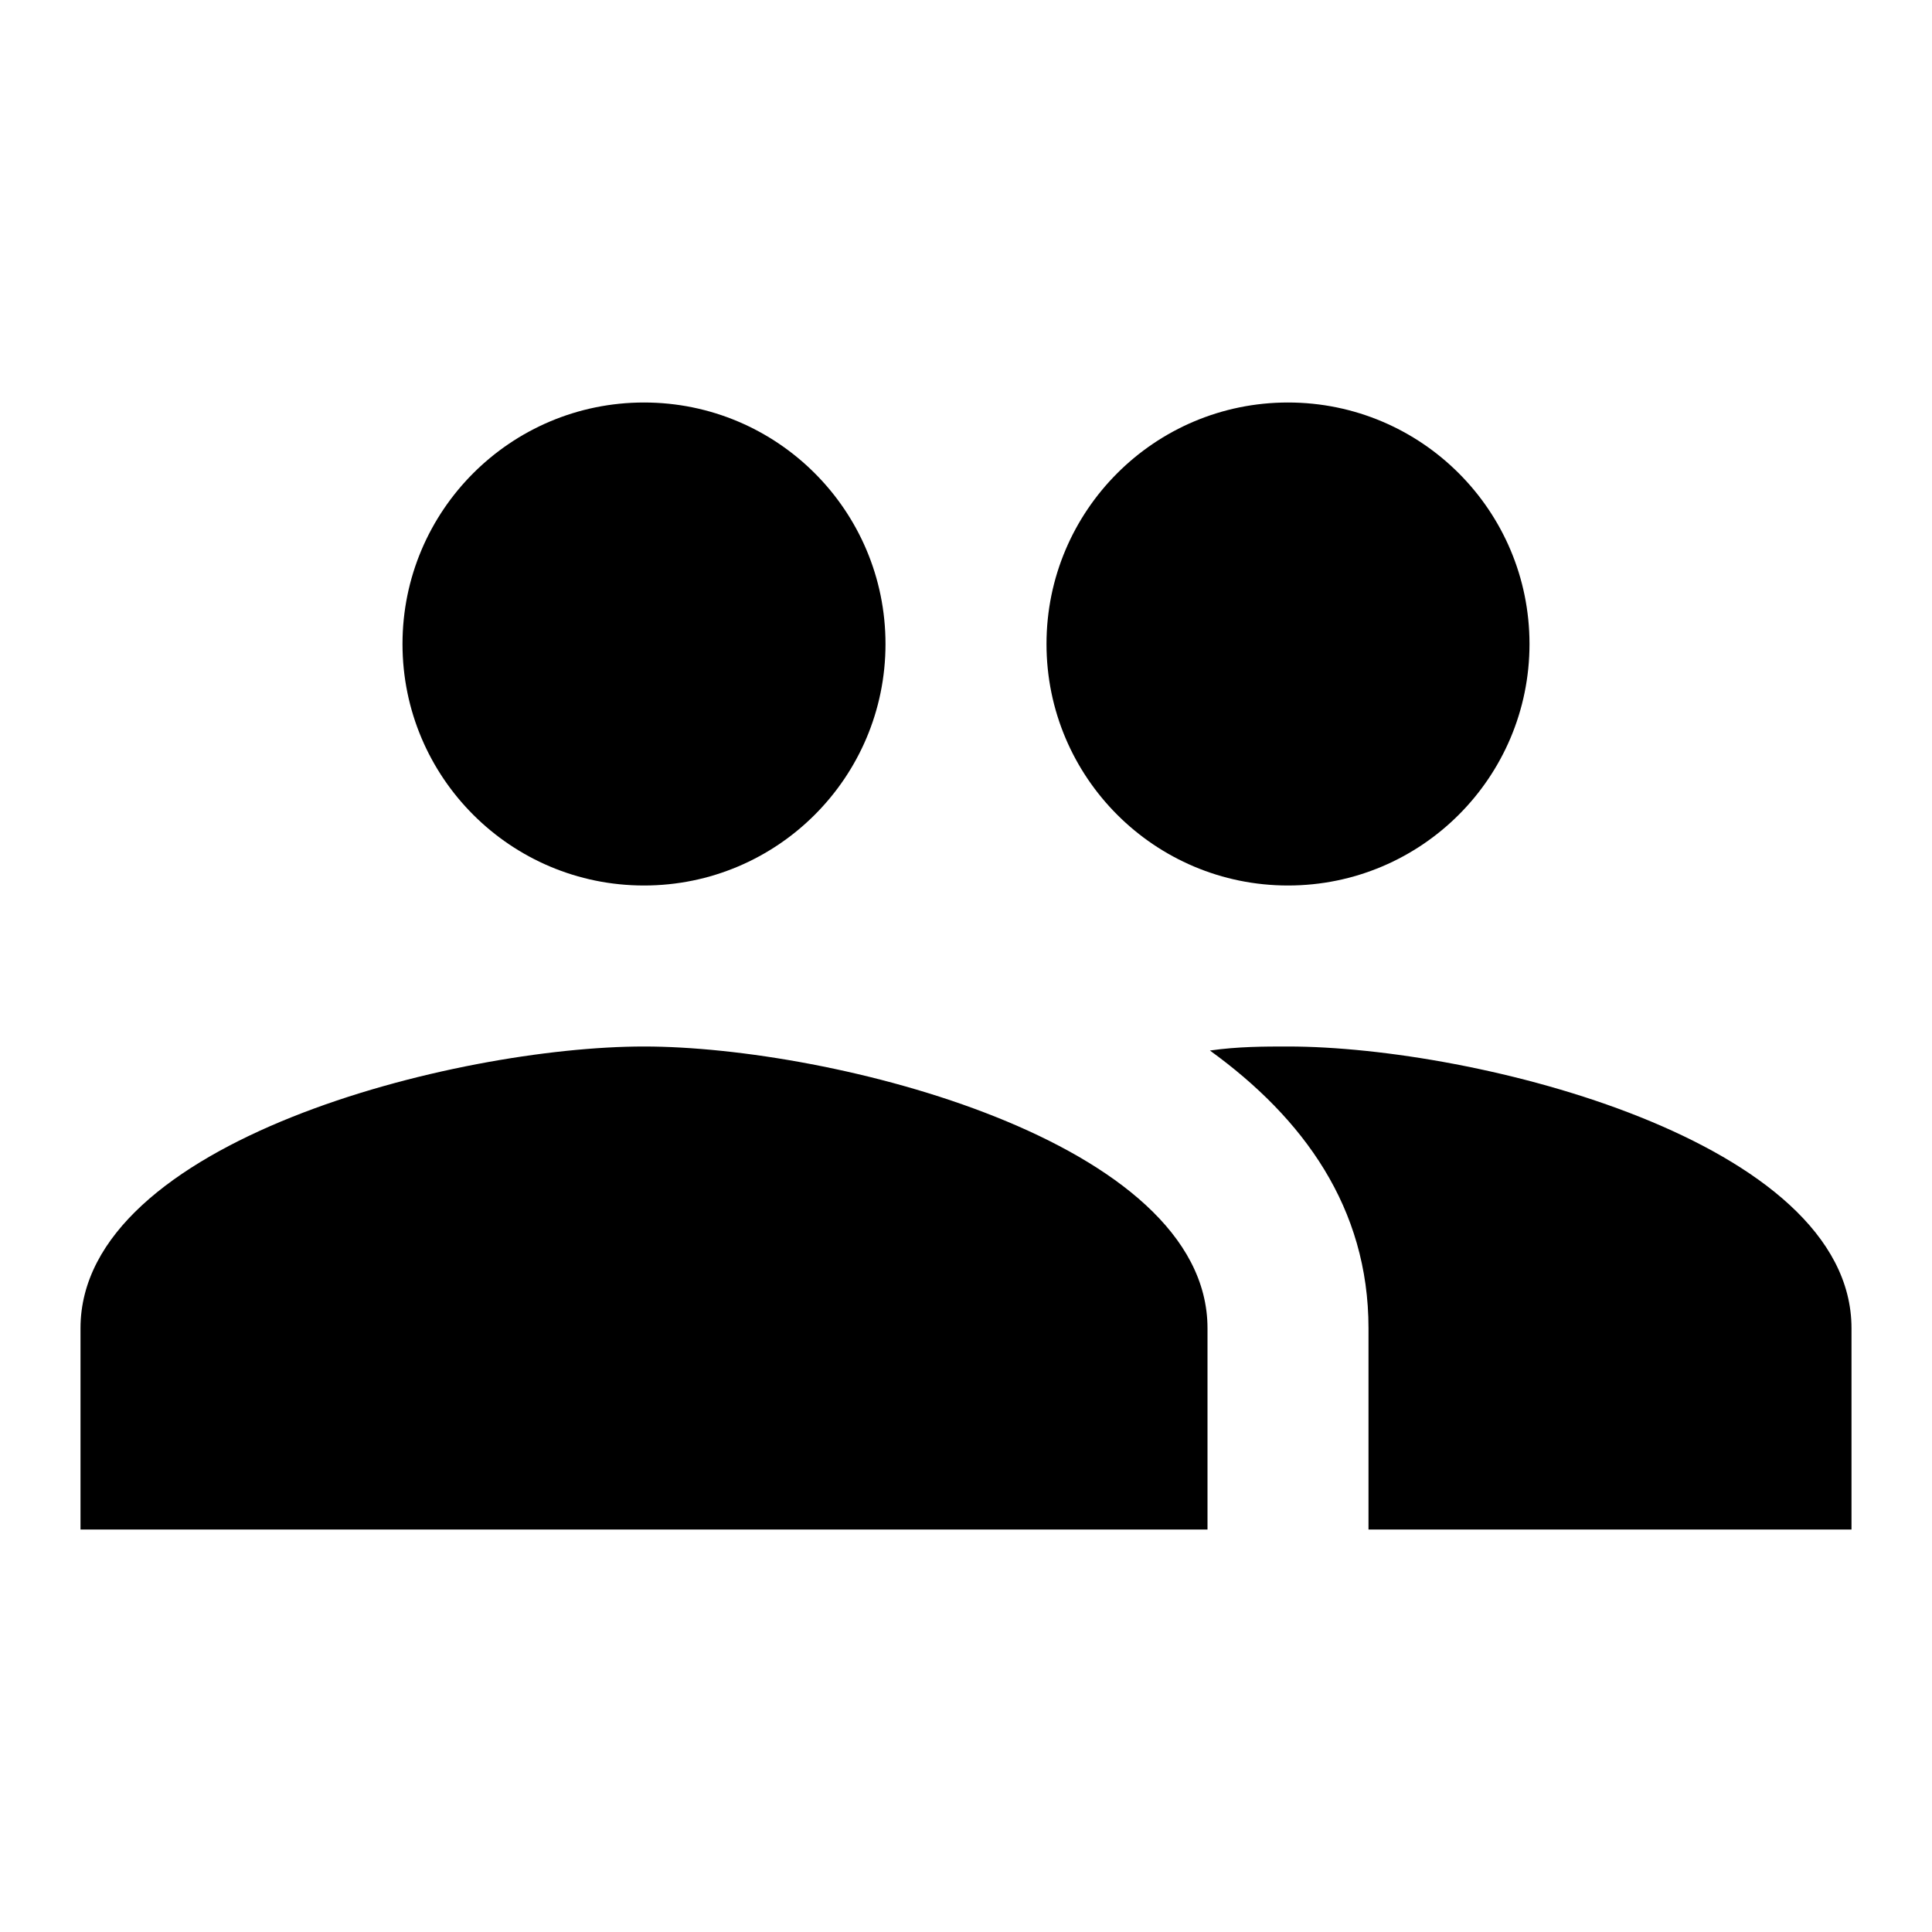
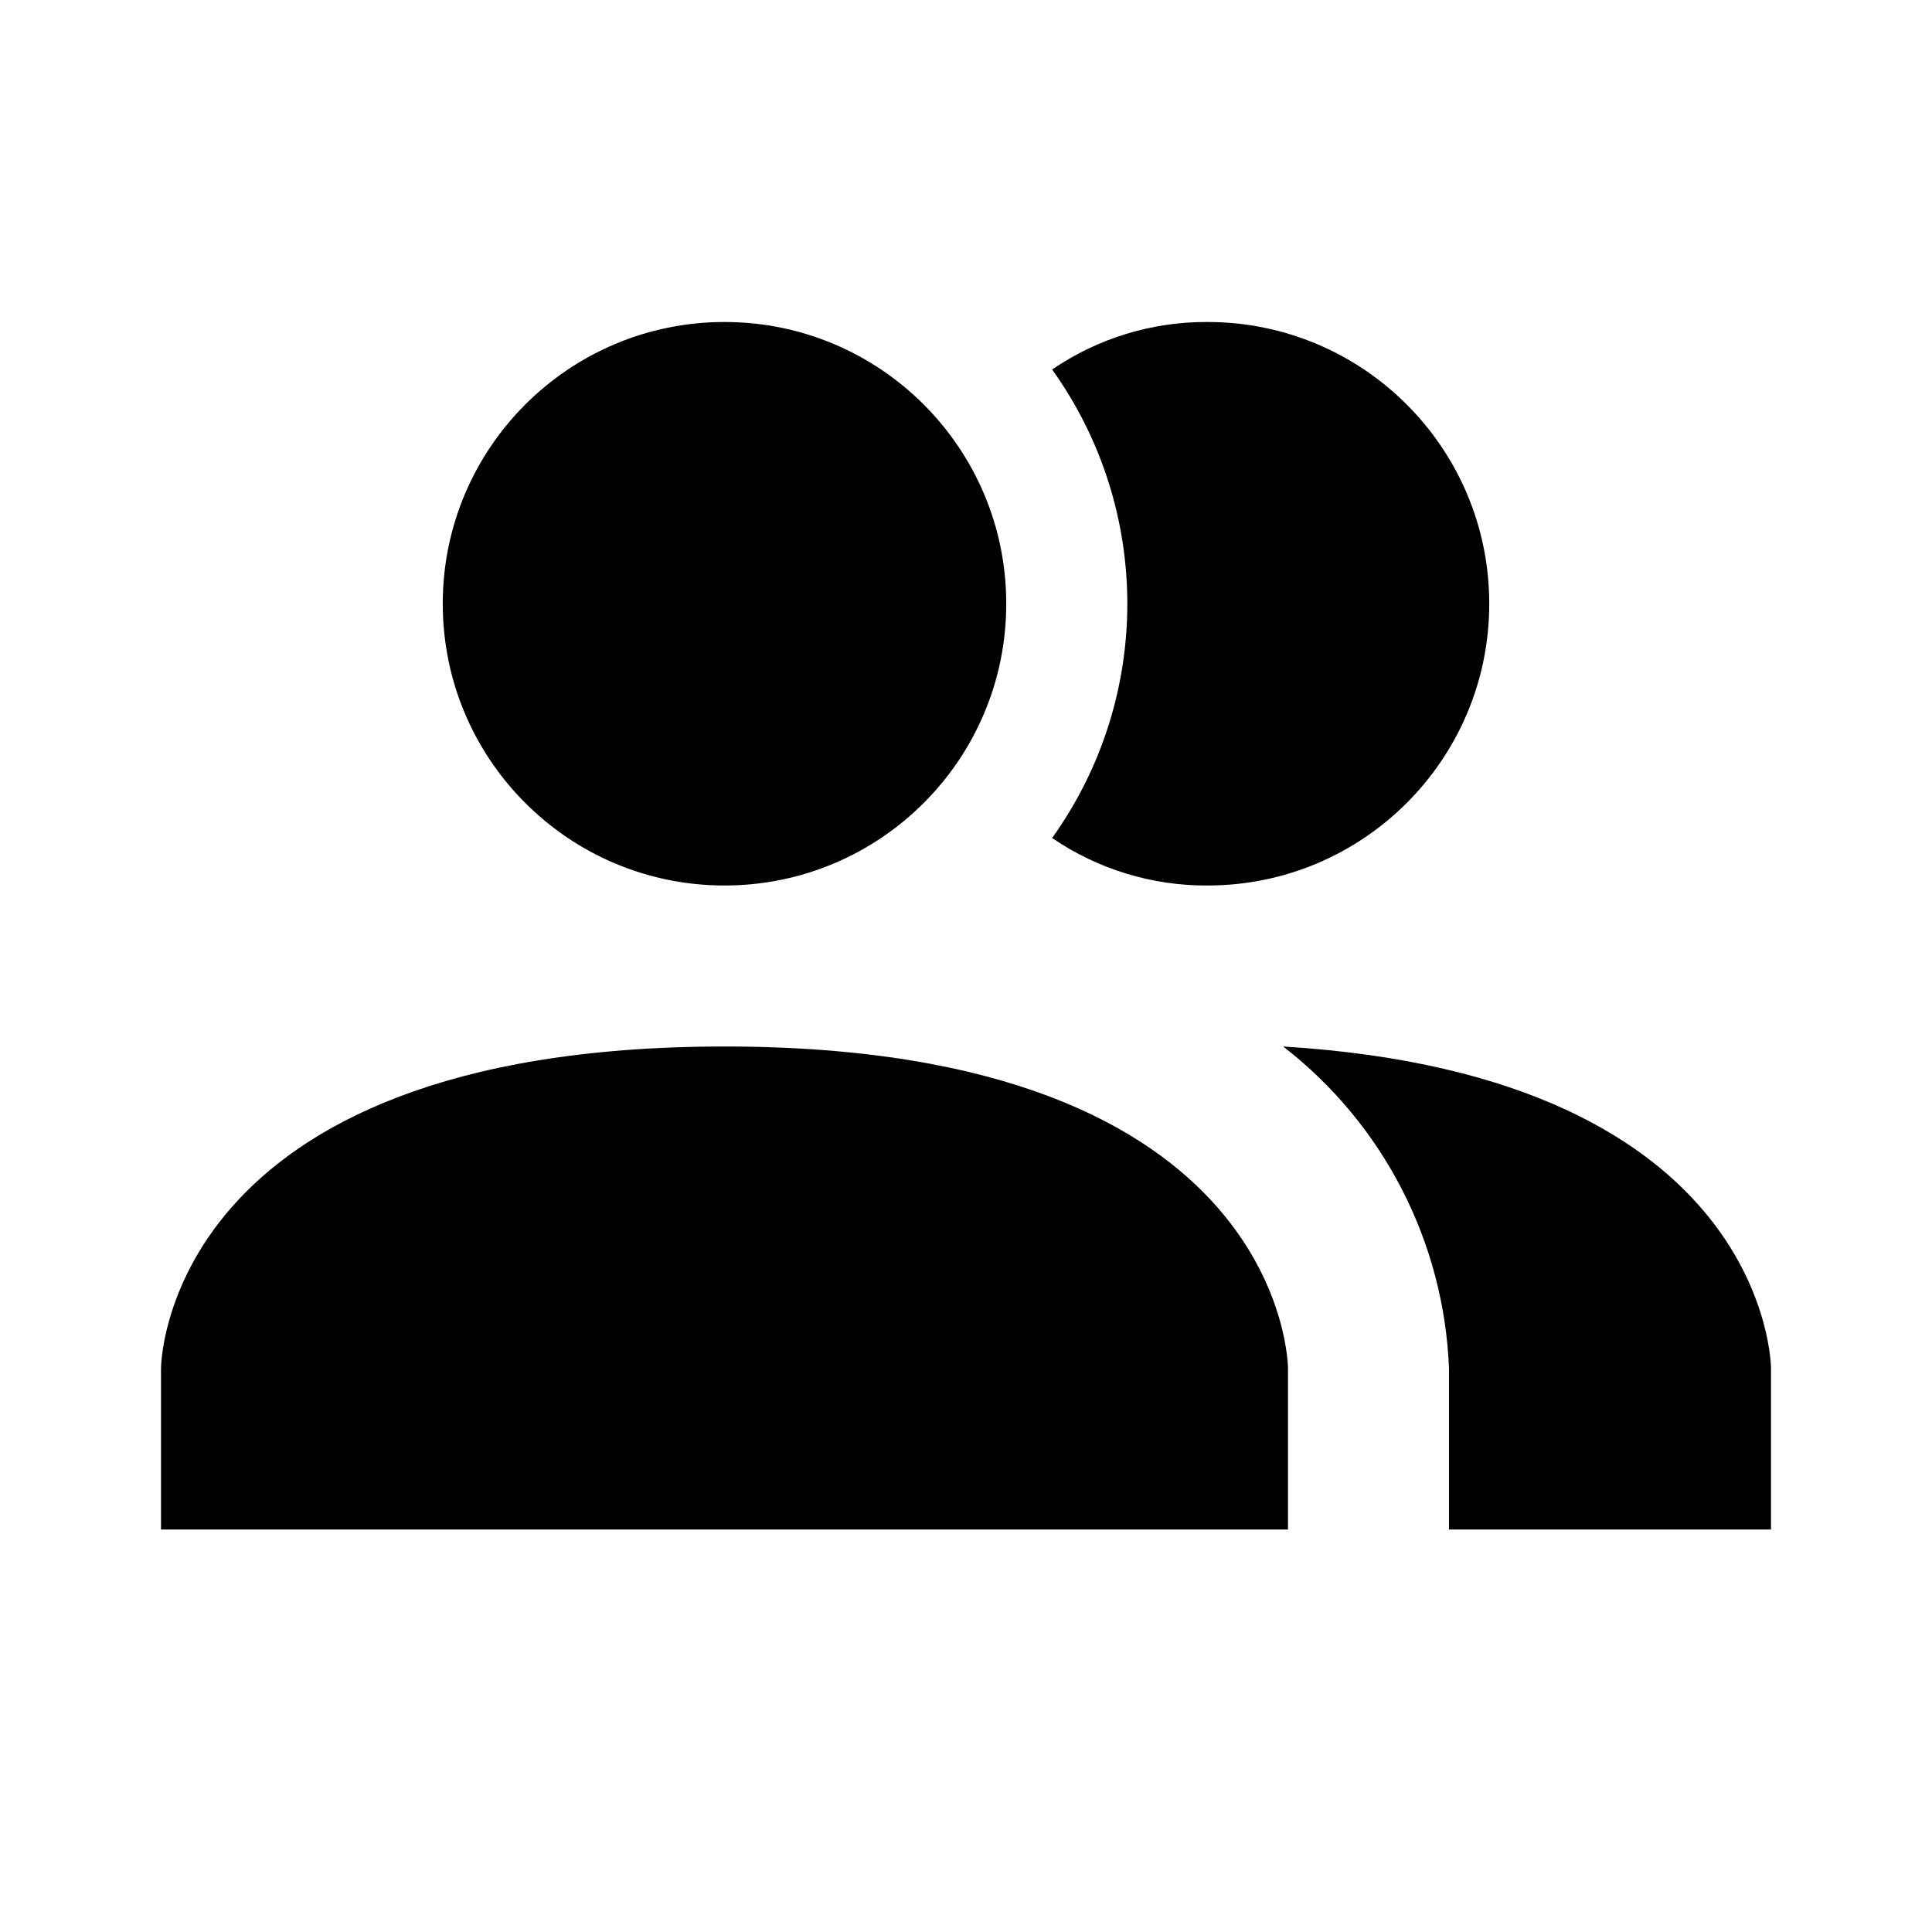
<svg xmlns="http://www.w3.org/2000/svg" version="1.1" id="mdi-account-multiple" width="24" height="24" viewBox="0 0 24 24">
-   <path d="M16,13C15.71,13 15.38,13 15.03,13.05C16.19,13.89 17,15 17,16.5V19H23V16.5C23,14.17 18.33,13 16,13M8,13C5.67,13 1,14.17 1,16.5V19H15V16.5C15,14.17 10.33,13 8,13M8,11A3,3 0 0,0 11,8A3,3 0 0,0 8,5A3,3 0 0,0 5,8A3,3 0 0,0 8,11M16,11A3,3 0 0,0 19,8A3,3 0 0,0 16,5A3,3 0 0,0 13,8A3,3 0 0,0 16,11Z" />
+   <path d="M16 17V19H2V17S2 13 9 13 16 17 16 17M12.5 7.5A3.5 3.5 0 1 0 9 11A3.5 3.5 0 0 0 12.5 7.5M15.94 13A5.32 5.32 0 0 1 18 17V19H22V17S22 13.37 15.94 13M15 4A3.39 3.39 0 0 0 13.07 4.59A5 5 0 0 1 13.07 10.41A3.39 3.39 0 0 0 15 11A3.5 3.5 0 0 0 15 4Z" />
</svg>
